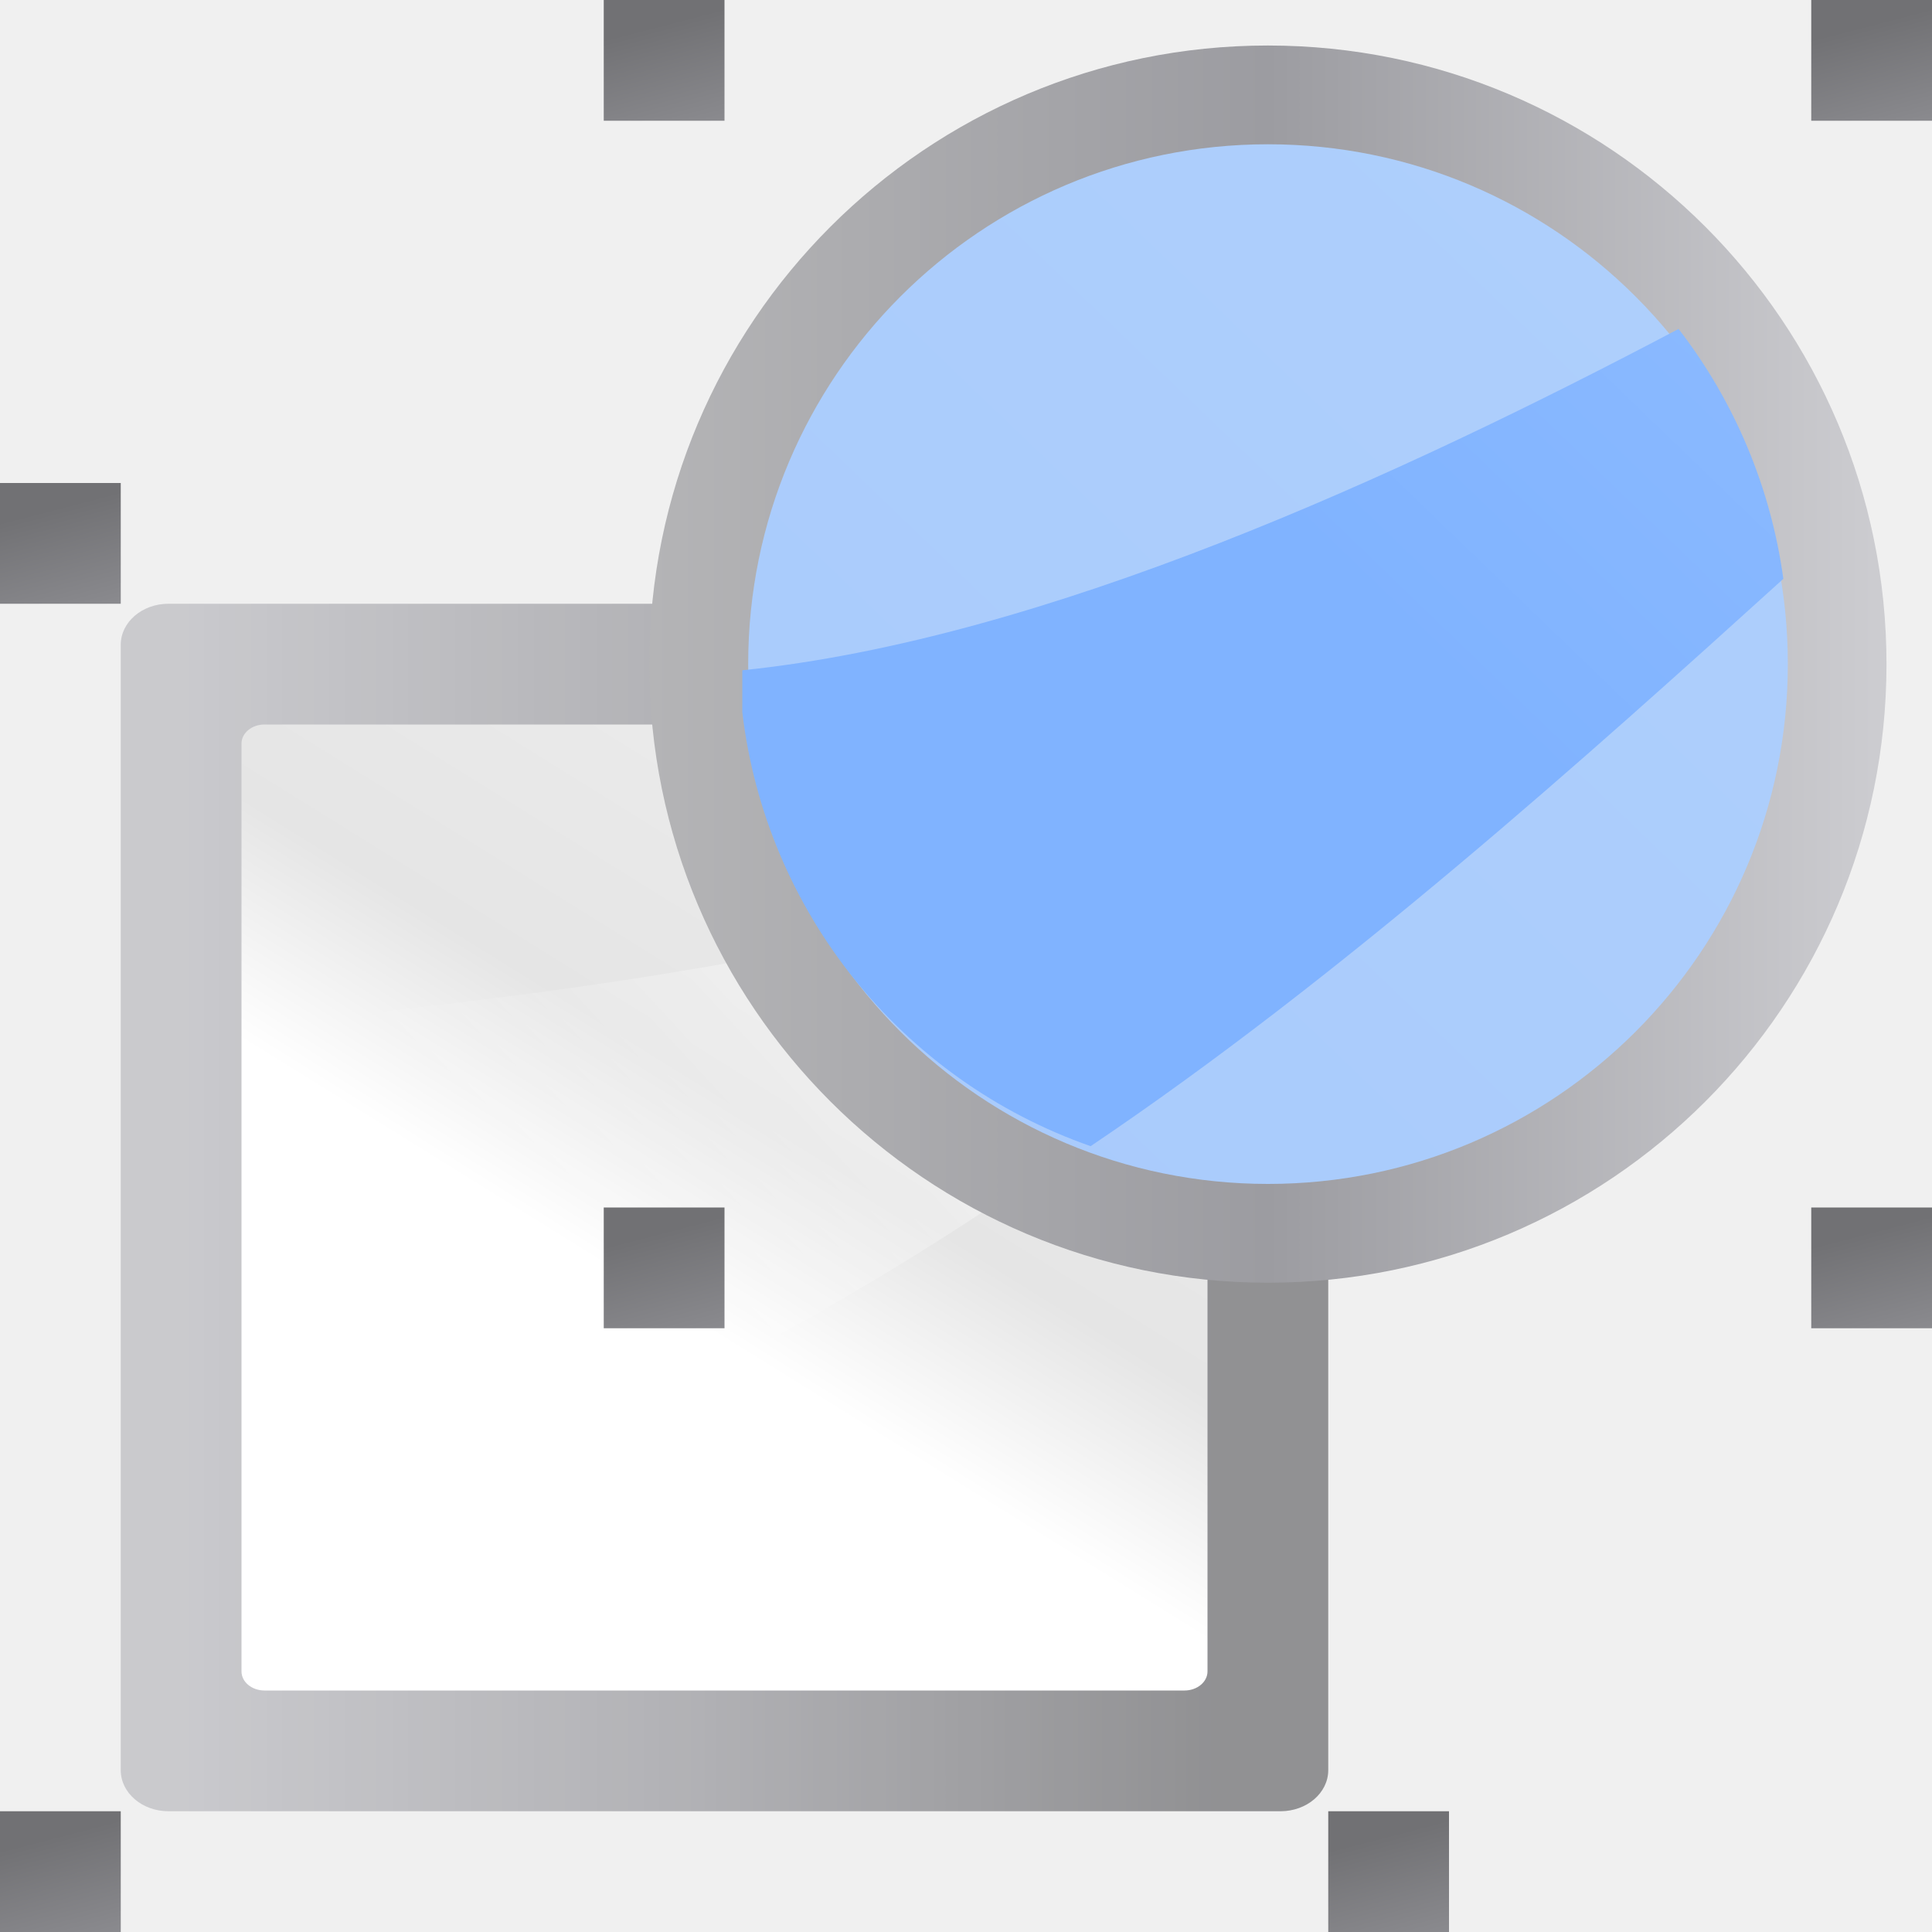
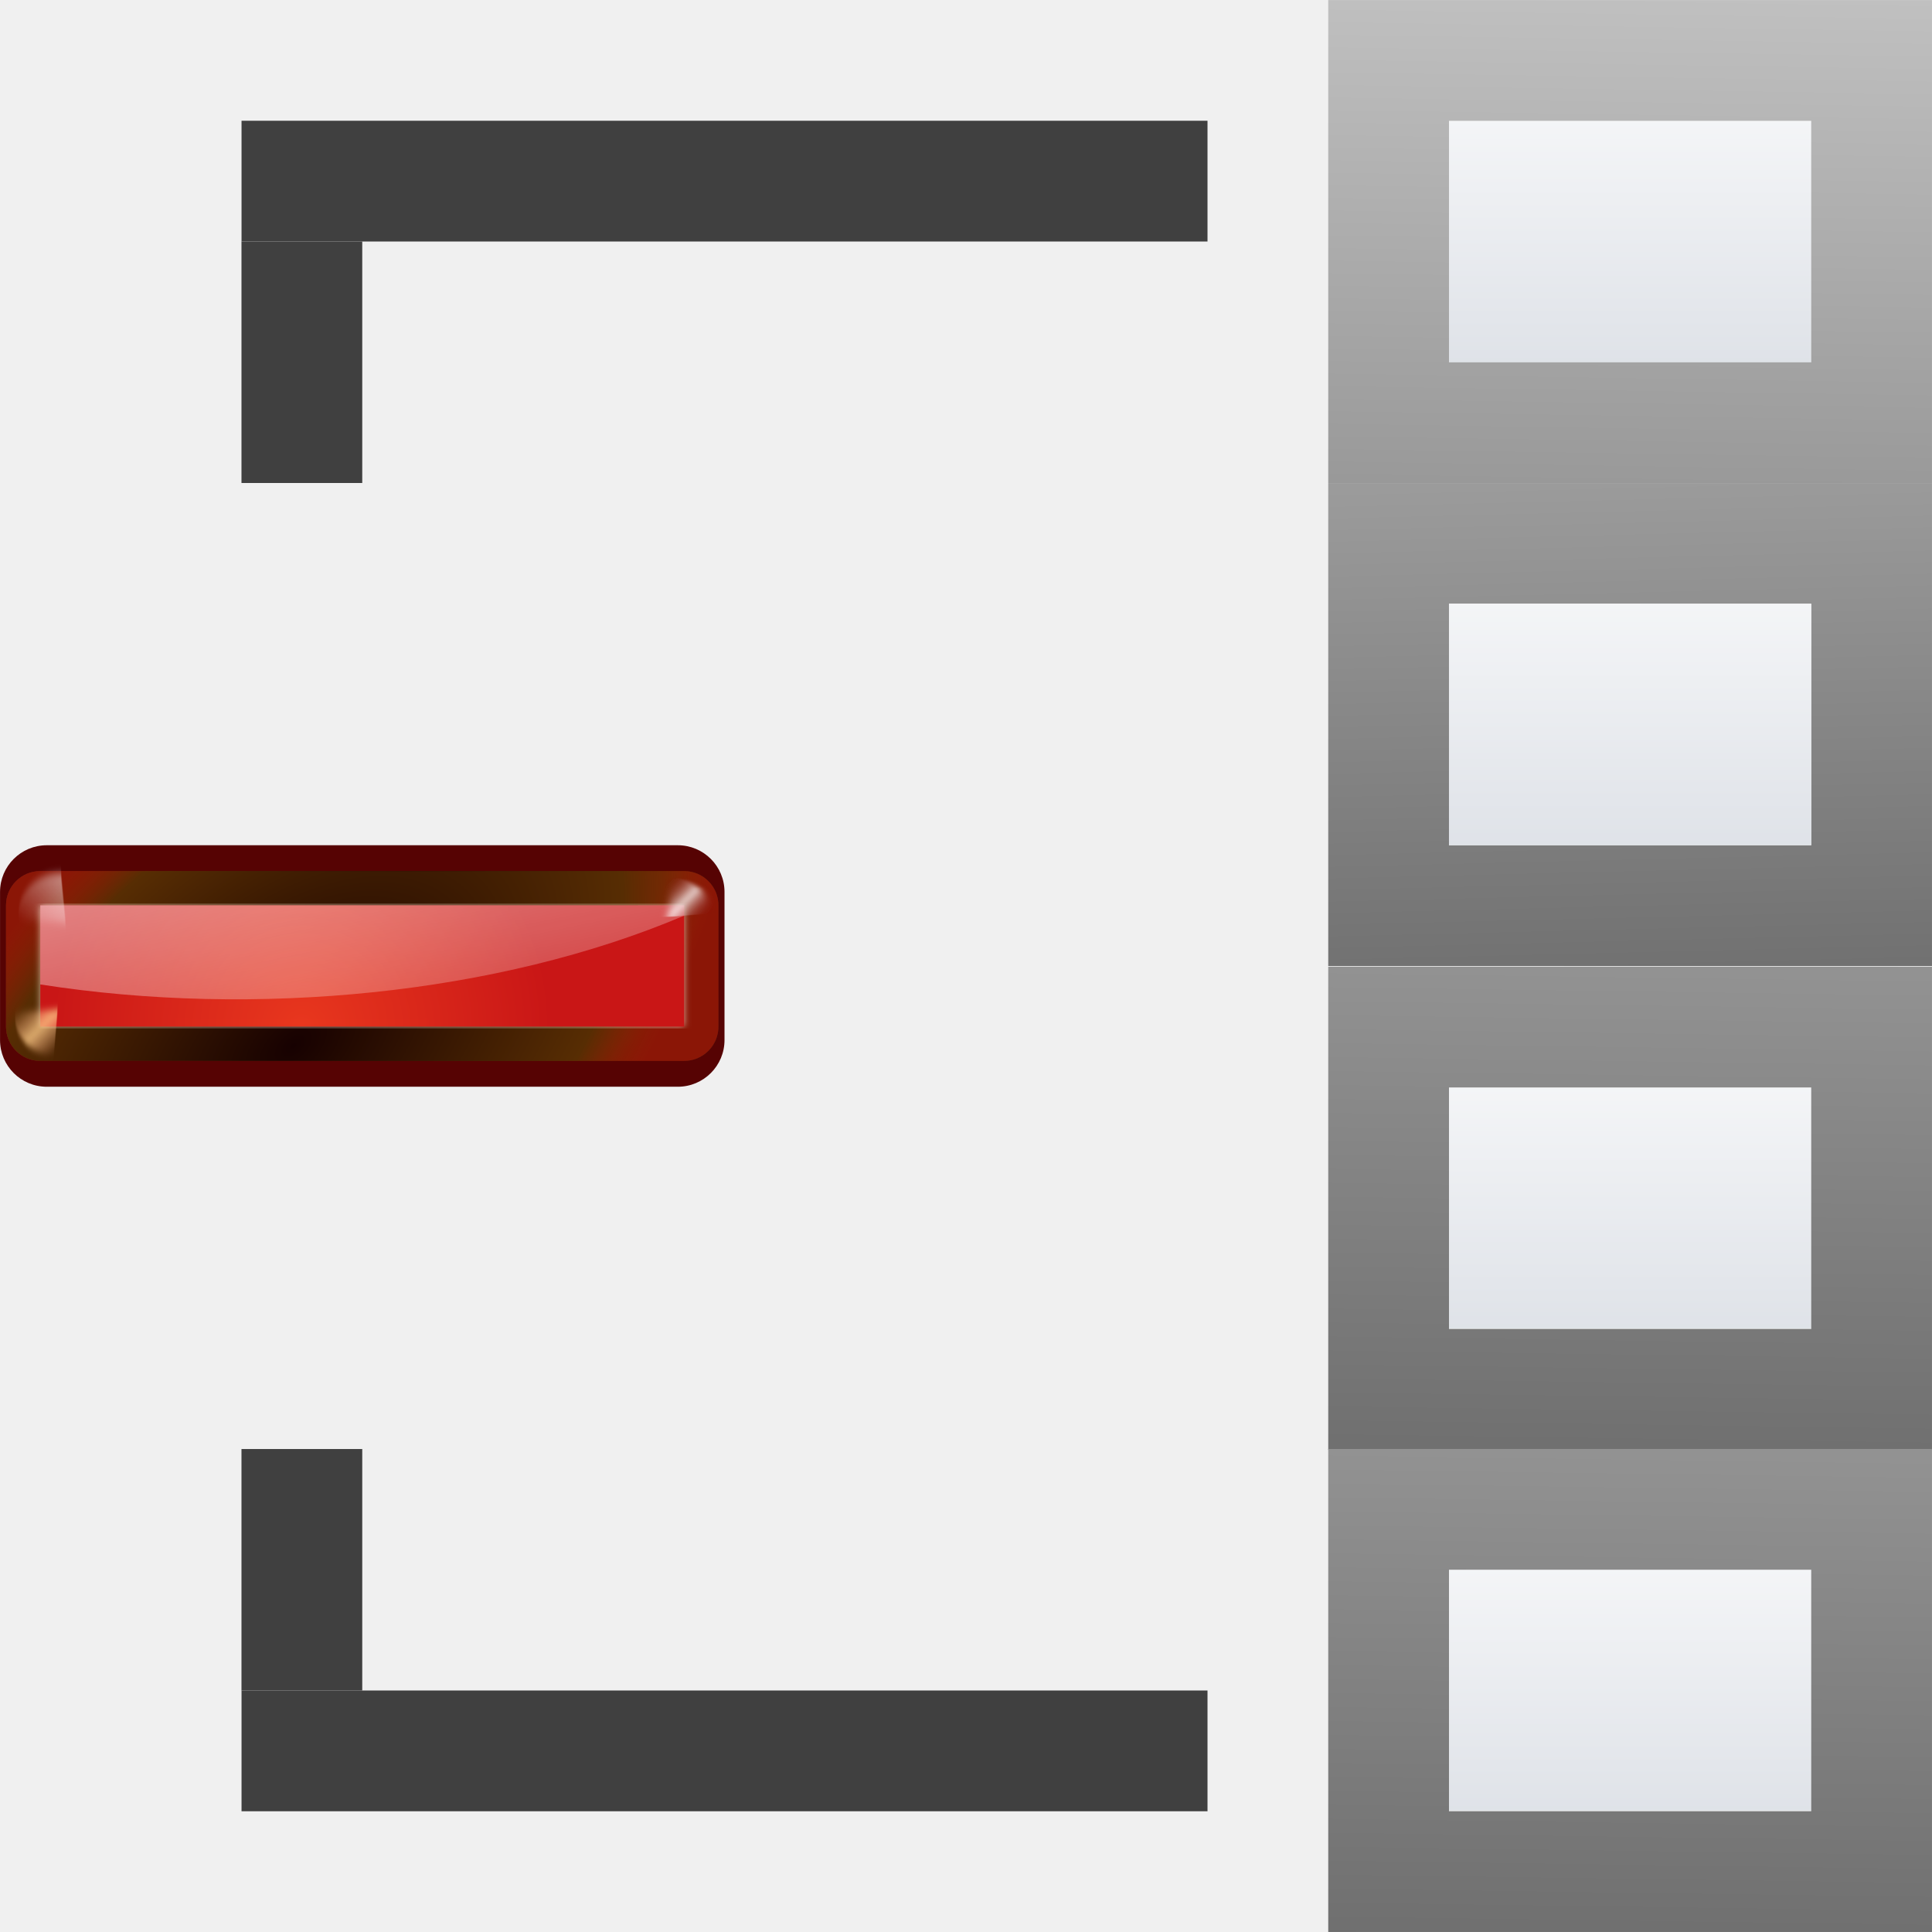
- <svg xmlns="http://www.w3.org/2000/svg" xmlns:xlink="http://www.w3.org/1999/xlink" width="128" height="128" id="svg1307" version="1.0">
-   <defs id="defs1309">
-     <linearGradient id="linearGradient2783">
-       <stop style="stop-color:#323232;stop-opacity:1;" offset="0" id="stop2785" />
-       <stop id="stop2787" offset="0.077" style="stop-color:#dfe1e1;stop-opacity:1;" />
-       <stop style="stop-color:#b6b1b1;stop-opacity:1;" offset="0.263" id="stop2799" />
-       <stop id="stop2789" offset="0.5" style="stop-color:#8d8282;stop-opacity:1;" />
-       <stop style="stop-color:#ffffff;stop-opacity:1;" offset="0.782" id="stop2791" />
-       <stop style="stop-color:#dfd9df;stop-opacity:1;" offset="0.901" id="stop2793" />
-       <stop style="stop-color:#3a3a3a;stop-opacity:1;" offset="1" id="stop2795" />
-     </linearGradient>
-     <linearGradient id="linearGradient2431">
-       <stop style="stop-color:#ffffff;stop-opacity:1;" offset="0" id="stop2433" />
-       <stop id="stop2435" offset="0.426" style="stop-color:#ffffff;stop-opacity:1;" />
-       <stop id="stop2437" offset="0.589" style="stop-color:#f1f1f1;stop-opacity:1;" />
-       <stop style="stop-color:#eaeaea;stop-opacity:1;" offset="0.802" id="stop2439" />
-       <stop style="stop-color:#dfdfdf;stop-opacity:1;" offset="1" id="stop2441" />
-     </linearGradient>
-     <linearGradient id="linearGradient7422">
-       <stop style="stop-color:#b4b4b6;stop-opacity:1;" offset="0" id="stop7424" />
-       <stop id="stop5348" offset="0.5" style="stop-color:#9c9ca1;stop-opacity:1;" />
-       <stop id="stop7426" offset="1" style="stop-color:#cdcdd1;stop-opacity:1;" />
-     </linearGradient>
-     <clipPath clipPathUnits="userSpaceOnUse" id="clipPath10698">
-       <path style="fill:#ffffff;fill-opacity:1;fill-rule:nonzero;stroke:none;stroke-width:0.8;stroke-linecap:round;stroke-linejoin:round;stroke-miterlimit:4;stroke-dasharray:none;stroke-dashoffset:4;stroke-opacity:1" d="M -128.201,-3.392 L -104.456,6.336 L -102.438,6.176 L -103.819,-4.568 L -105.755,-5.832 L -124.969,-4.446 L -128.201,-3.392 z " id="path10700" />
-     </clipPath>
-     <filter id="filter4420">
-       <feGaussianBlur stdDeviation="3.049" id="feGaussianBlur4422" />
-     </filter>
-     <mask maskUnits="userSpaceOnUse" id="mask4424">
-       <rect style="opacity:1;fill:#ffffff;fill-opacity:1;stroke:none;stroke-width:0.163;stroke-linecap:round;stroke-linejoin:round;stroke-miterlimit:4;stroke-dasharray:none;stroke-opacity:1;filter:url(#filter4420)" id="rect4426" width="112" height="100" x="12" y="4" rx="1.2" ry="1.444" transform="matrix(1.145334,0,0,1.145334,-3.237549,-15.52592)" />
-     </mask>
+ <svg xmlns="http://www.w3.org/2000/svg" xmlns:xlink="http://www.w3.org/1999/xlink" width="128" height="128" viewBox="0 0 33.867 33.867" version="1.1" id="svg8">
+   <defs id="defs2">
+     <linearGradient xlink:href="#path2295_1_" id="linearGradient6456" x1="72" y1="160" x2="67.267" y2="-35.951" gradientUnits="userSpaceOnUse" gradientTransform="translate(0,8.000013)" />
+     <radialGradient cx="265.393" cy="-6078.353" r="253.019" fx="369.524" fy="-6078.353" id="path2295_1_" gradientUnits="userSpaceOnUse" gradientTransform="matrix(0.183616,0,0,-0.01462967,-0.962917,-7.25873)">
+       <stop style="stop-color:#000000;stop-opacity:1" offset="0" id="stop8" />
+       <stop style="stop-color:#ffffff;stop-opacity:1" offset="1" id="stop10" />
+     </radialGradient>
+     <linearGradient id="linearGradient10831">
+       <stop style="stop-color:#60a716;stop-opacity:1" offset="0" id="stop10833" />
+       <stop style="stop-color:#ffffff;stop-opacity:0" offset="1" id="stop10835" />
+     </linearGradient>
+     <linearGradient xlink:href="#linearGradient3323" id="linearGradient3733" x1="46.048" y1="128.017" x2="46.048" y2="16.62" gradientUnits="userSpaceOnUse" gradientTransform="matrix(0.08141228,0,0,0.103535,1.682479,267.5504)" />
    <linearGradient id="linearGradient3323">
      <stop style="stop-color:#c7cdd7;stop-opacity:1;" offset="0" id="stop3325" />
      <stop style="stop-color:#ffffff;stop-opacity:1;" offset="1" id="stop3327" />
    </linearGradient>
-     <linearGradient id="linearGradient4199">
-       <stop style="stop-color:#f1f1f1;stop-opacity:1;" offset="0" id="stop4201-6" />
-       <stop style="stop-color:#ffffff;stop-opacity:1;" offset="1" id="stop4203" />
-     </linearGradient>
-     <linearGradient id="linearGradient2399-5-5">
-       <stop id="stop2401-5-5" offset="0" style="stop-color:#0968ef;stop-opacity:1;" />
-       <stop id="stop2403-6-4" offset="1" style="stop-color:#aecffc;stop-opacity:1;" />
-     </linearGradient>
-     <linearGradient x1="399.775" y1="1164.67" x2="399.775" y2="549.061" id="linearGradient5507" xlink:href="#linearGradient7422-3" gradientUnits="userSpaceOnUse" gradientTransform="matrix(0.09253752,0,0,0.1487059,30.56601,47.94588)" />
-     <linearGradient id="linearGradient7422-3">
-       <stop id="stop7424-5" style="stop-color:#717174;stop-opacity:1" offset="0" />
-       <stop id="stop5348-6" style="stop-color:#9c9ca1;stop-opacity:1" offset="0.5" />
-       <stop id="stop7426-2" style="stop-color:#cdcdd1;stop-opacity:1" offset="1" />
-     </linearGradient>
-     <radialGradient cx="-33.5" cy="194.5" r="5.5" fx="-33.5" fy="194.5" id="radialGradient5509" xlink:href="#linearGradient2399" gradientUnits="userSpaceOnUse" gradientTransform="matrix(6.649267,0,0,6.649266,305.0358,-1117.905)" />
-     <linearGradient id="linearGradient2399">
-       <stop id="stop2401" style="stop-color:#a9cbfc;stop-opacity:1" offset="0" />
-       <stop id="stop2403" style="stop-color:#aecffc;stop-opacity:1" offset="1" />
-     </linearGradient>
-     <radialGradient cx="194.5" cy="-33.5" r="5.5" fx="194.5" fy="-33.5" id="radialGradient5511" xlink:href="#linearGradient2222" gradientUnits="userSpaceOnUse" gradientTransform="matrix(4.935777,0,0,4.935777,-870.648,211.7361)" />
-     <linearGradient id="linearGradient2222">
-       <stop id="stop2224" style="stop-color:#8fbcff;stop-opacity:1" offset="0" />
-       <stop id="stop2226" style="stop-color:#80b3ff;stop-opacity:1" offset="1" />
-     </linearGradient>
-     <linearGradient x1="399.775" y1="1164.67" x2="399.775" y2="549.061" id="linearGradient5501" xlink:href="#linearGradient4373" gradientUnits="userSpaceOnUse" gradientTransform="matrix(0.09253752,0,0,0.1487059,-6.00486,-81.71649)" />
-     <linearGradient id="linearGradient4373">
-       <stop id="stop4375" style="stop-color:#717174;stop-opacity:1" offset="0" />
-       <stop id="stop4377" style="stop-color:#9c9ca1;stop-opacity:1" offset="0.5" />
-       <stop id="stop4379" style="stop-color:#bdbdc2;stop-opacity:1" offset="1" />
-     </linearGradient>
-     <linearGradient x1="119.576" y1="23.793" x2="16" y2="109.651" id="linearGradient5503" xlink:href="#linearGradient2431-9" gradientUnits="userSpaceOnUse" gradientTransform="matrix(0.7618948,0,0,1.015861,-3.046726,-19.30052)" />
-     <linearGradient id="linearGradient2431-9">
-       <stop id="stop2433-1" style="stop-color:#ffffff;stop-opacity:1" offset="0" />
-       <stop id="stop2435-2" style="stop-color:#ffffff;stop-opacity:1" offset="0.426" />
-       <stop id="stop2437-7" style="stop-color:#e5e5e5;stop-opacity:1" offset="0.589" />
-       <stop id="stop2439-0" style="stop-color:#eaeaea;stop-opacity:1" offset="0.802" />
-       <stop id="stop2441-9" style="stop-color:#eeeeee;stop-opacity:1" offset="1" />
-     </linearGradient>
-     <linearGradient x1="102.311" y1="-5.83" x2="74.33" y2="32" id="linearGradient5505" xlink:href="#linearGradient3310" gradientUnits="userSpaceOnUse" gradientTransform="matrix(0,-1.825694,-2.285684,0,118.8564,200.157)" />
-     <linearGradient id="linearGradient3310">
-       <stop id="stop3312" style="stop-color:#ffffff;stop-opacity:1" offset="0" />
-       <stop id="stop3314" style="stop-color:#ffffff;stop-opacity:0" offset="1" />
-     </linearGradient>
-     <linearGradient xlink:href="#linearGradient7422" id="linearGradient1705" x1="53.544" y1="38.029" x2="121.035" y2="38.029" gradientUnits="userSpaceOnUse" gradientTransform="matrix(1.214514,0,0,1.214514,-22.01321,-2.188042)" />
-     <linearGradient xlink:href="#linearGradient4373" id="linearGradient1723" x1="0" y1="122" x2="12" y2="122" gradientUnits="userSpaceOnUse" />
-     <linearGradient xlink:href="#linearGradient2399" id="linearGradient1749" x1="68" y1="64" x2="112" y2="18.152" gradientUnits="userSpaceOnUse" gradientTransform="matrix(1.106383,0,0,1.106383,-11.28615,-0.0456671)" />
-     <linearGradient xlink:href="#linearGradient2222" id="linearGradient1755" x1="125.306" y1="16" x2="100" y2="42.245" gradientUnits="userSpaceOnUse" gradientTransform="matrix(1.118307,0,0,1.118307,-12.2892,-1.035707)" />
-     <linearGradient xlink:href="#linearGradient4373" id="linearGradient931" gradientUnits="userSpaceOnUse" x1="122.708" y1="2.167" x2="132" y2="37.943" gradientTransform="matrix(0.6666667,0,0,0.6666667,42.66667,0)" />
+     <linearGradient xlink:href="#linearGradient3323" id="linearGradient9549" gradientUnits="userSpaceOnUse" gradientTransform="matrix(0.08141228,0,0,0.103535,1.682478,280.2399)" x1="46.048" y1="128.017" x2="46.048" y2="16.62" />
+     <linearGradient xlink:href="#linearGradient3323" id="linearGradient9553" gradientUnits="userSpaceOnUse" gradientTransform="matrix(0.08141228,0,0,0.103535,22.84915,273.8987)" x1="46.048" y1="128.017" x2="46.048" y2="16.62" />
+     <linearGradient xlink:href="#path2295_1_" id="linearGradient9563" gradientUnits="userSpaceOnUse" gradientTransform="translate(0,8.000013)" x1="64" y1="176" x2="67.267" y2="-35.951" />
+     <linearGradient xlink:href="#path2295_1_" id="linearGradient9569" gradientUnits="userSpaceOnUse" gradientTransform="translate(0,8.000013)" x1="64" y1="199.956" x2="67.267" y2="-35.951" />
+     <linearGradient id="i" gradientTransform="matrix(0.2397939,0.1118177,0.1118177,-0.2397939,-6.347271,269.9692)" gradientUnits="userSpaceOnUse" x1="113.157" x2="39.268" xlink:href="#c" y1="25.786" y2="25.786" />
+     <linearGradient id="c">
+       <stop offset="0" stop-color="#0968ef" id="stop12" />
+       <stop offset="1" stop-color="#aecffc" id="stop14" />
+     </linearGradient>
+     <radialGradient id="b" cx="84.904" cy="-130.14" gradientTransform="matrix(0.08147617,0.08147617,-0.08147617,0.08147617,11.28371,291.5947)" gradientUnits="userSpaceOnUse" r="57.04" xlink:href="#c-3" />
+     <linearGradient id="c-3">
+       <stop offset="0" stop-color="#011701" id="stop10421" />
+       <stop offset=".807" stop-color="#145703" id="stop10423" />
+       <stop offset="1" stop-color="#2fa207" stop-opacity=".384" id="stop10425" />
+     </linearGradient>
+     <radialGradient id="d" cx="43.084" cy="-121.925" gradientTransform="matrix(0.0802945,0.08264095,-0.09601599,0.09328978,9.561855,292.9849)" gradientUnits="userSpaceOnUse" r="57.04" xlink:href="#c-3" />
+     <radialGradient id="e" cx="51.991" cy="-78.028" gradientTransform="matrix(0.07469784,0.08773236,-0.1484712,0.1264126,6.408613,294.7758)" gradientUnits="userSpaceOnUse" r="57.04" xlink:href="#c-3" />
+     <linearGradient id="f" gradientTransform="scale(1.097595,0.9110828)" gradientUnits="userSpaceOnUse" x1="26.091" x2="31.501" xlink:href="#a" y1="14.857" y2="14.857" />
+     <linearGradient id="a">
+       <stop offset="0" stop-color="#fff" id="stop10415" />
+       <stop offset="1" stop-color="#fff" stop-opacity="0" id="stop10417" />
+     </linearGradient>
+     <filter id="g" height="1.277" width="1.28" x="-0.14" y="-0.139">
+       <feGaussianBlur stdDeviation=".288" id="feGaussianBlur10431" />
+     </filter>
+     <filter id="filter11146" height="1.277" width="1.28" x="-0.14" y="-0.139">
+       <feGaussianBlur stdDeviation=".288" id="feGaussianBlur11144" />
+     </filter>
+     <linearGradient id="h" gradientUnits="userSpaceOnUse" x1="304.887" x2="345.62" y1="385.861" y2="384.624">
+       <stop offset="0" stop-color="#765c44" id="stop10434" />
+       <stop offset="1" stop-color="#765c44" stop-opacity="0" id="stop10436" />
+     </linearGradient>
+     <filter id="filter11153" height="1.277" width="1.28" x="-0.14" y="-0.139">
+       <feGaussianBlur stdDeviation=".288" id="feGaussianBlur11151" />
+     </filter>
+     <linearGradient id="i-5" gradientUnits="userSpaceOnUse" spreadMethod="reflect" x1="88.606" x2="91.575" y1="13.51" y2="13.51">
+       <stop offset="0" stop-color="#c8ff87" id="stop10439" />
+       <stop offset="1" stop-color="#abff87" stop-opacity="0" id="stop10441" />
+     </linearGradient>
+     <filter id="filter11160" height="1.277" width="1.28" x="-0.14" y="-0.139">
+       <feGaussianBlur stdDeviation=".288" id="feGaussianBlur11158" />
+     </filter>
+     <linearGradient id="j" gradientUnits="userSpaceOnUse" spreadMethod="reflect" x1="31.606" x2="34.575" y1="13.51" y2="13.51">
+       <stop offset="0" stop-color="#fff" id="stop10444" />
+       <stop offset="1" stop-color="#790000" stop-opacity="0" id="stop10446" />
+     </linearGradient>
+     <filter id="filter11167" height="1.277" width="1.28" x="-0.14" y="-0.139">
+       <feGaussianBlur stdDeviation=".288" id="feGaussianBlur11165" />
+     </filter>
+     <filter id="filter11177" height="1.277" width="1.28" x="-0.14" y="-0.139">
+       <feGaussianBlur stdDeviation=".288" id="feGaussianBlur11175" />
+     </filter>
+     <radialGradient id="k" cx="50.425" cy="-81.946" gradientTransform="matrix(0.08147617,0.08147617,-0.08147617,0.08147617,11.28371,291.5947)" gradientUnits="userSpaceOnUse" r="50.153">
+       <stop offset="0" stop-color="#7ae91e" stop-opacity=".996" id="stop10449" />
+       <stop offset="1" stop-color="#62c916" id="stop10451" />
+     </radialGradient>
+     <filter style="color-interpolation-filters:sRGB" id="l" height="1.024" width="1.024" x="-0.012" y="-0.012">
+       <feGaussianBlur stdDeviation=".282" id="feGaussianBlur10454" />
+     </filter>
+     <linearGradient gradientTransform="matrix(0.2645833,0,0,0.2645833,-1.017118,263.1333)" id="m" gradientUnits="userSpaceOnUse" x1="84.746" x2="97.637" xlink:href="#a" y1="48.278" y2="110.577" />
+     <linearGradient id="i-3" gradientTransform="matrix(0.99823,-0.06168429,0.02721908,0.849126,7.509698,12.85021)" gradientUnits="userSpaceOnUse" spreadMethod="reflect" x1="55.744" x2="121.517" y1="46.374" y2="11.319">
+       <stop offset="0" stop-color="#ff5900" id="stop28" />
+       <stop offset="1" stop-color="#ff0" id="stop30" />
+     </linearGradient>
+     <radialGradient id="j-6" cx="49.01" cy="8.495" fx="47.371" fy="6.77" gradientTransform="matrix(0.769753,1.181802,-7.650992,7.762471,62.39291,-29.03898)" gradientUnits="userSpaceOnUse" r="3.975">
+       <stop offset="0" stop-color="#fff" id="stop33" />
+       <stop offset="1" stop-color="#aeaeae" id="stop35" />
+     </radialGradient>
+     <linearGradient id="k-7" gradientTransform="matrix(0.981227,0.967355,-1.189872,1.227494,77.89405,-44.83244)" gradientUnits="userSpaceOnUse" x1="48.499" x2="48.733" xlink:href="#a" y1="0.812" y2="2.366" />
+     <radialGradient id="l-3" cx="49.012" cy="2.674" gradientTransform="matrix(0.913761,0,0,0.207981,43.52233,-82.64466)" gradientUnits="userSpaceOnUse" r="1.725" xlink:href="#a" />
+     <radialGradient id="m-5" cx="49.012" cy="2.674" gradientTransform="matrix(3.15491,0,0,0.208011,-61.469,-82.65113)" gradientUnits="userSpaceOnUse" r="1.725" xlink:href="#n" />
+     <linearGradient id="n">
+       <stop offset="0" stop-color="#fff" id="stop41" />
+       <stop offset="1" stop-color="#252525" stop-opacity="0" id="stop43" />
+     </linearGradient>
+     <radialGradient id="o" cx="49.012" cy="2.674" gradientTransform="matrix(0.906625,0,0,0.207981,-140.6272,-82.64466)" gradientUnits="userSpaceOnUse" r="1.725" xlink:href="#p" />
+     <linearGradient id="p">
+       <stop offset="0" stop-color="#fff" stop-opacity=".55" id="stop47" />
+       <stop offset="1" stop-opacity="0" id="stop49" />
+     </linearGradient>
+     <radialGradient id="q" cx="34.678" cy="7.462" fx="11.255" fy="18.452" gradientTransform="matrix(1.135556,0.00325649,-1.156e-5,0.02608447,-4.700669,7.1547)" gradientUnits="userSpaceOnUse" r="47.595" xlink:href="#a" />
+     <linearGradient id="r" gradientTransform="matrix(1.37789,1.263e-4,0.01423919,1.378513,65.76164,-93.88427)" gradientUnits="userSpaceOnUse" x1="48.499" x2="48.733" xlink:href="#a" y1="0.812" y2="2.366" />
+     <radialGradient id="s" cx="49.012" cy="2.674" gradientTransform="matrix(0.913761,0,0,0.167717,85.52731,-90.69359)" gradientUnits="userSpaceOnUse" r="1.725" xlink:href="#a" />
+     <radialGradient id="t" cx="49.012" cy="2.674" gradientTransform="matrix(3.15491,0,0,0.167755,-19.14379,-90.70726)" gradientUnits="userSpaceOnUse" r="1.725" xlink:href="#n" />
+     <radialGradient id="u" cx="49.012" cy="2.674" gradientTransform="matrix(0.906625,0,0,0.167717,-182.6324,-90.69359)" gradientUnits="userSpaceOnUse" r="1.725" xlink:href="#p" />
+     <radialGradient id="v" cx="67.498" cy="36.571" fx="51.11" fy="38.921" gradientTransform="matrix(1.143352,-0.288983,0.145436,0.486936,-6.906086,43.29656)" gradientUnits="userSpaceOnUse" r="59.667">
+       <stop offset="0" stop-opacity="0" id="stop57" />
+       <stop offset=".879" stop-opacity="0" id="stop59" />
+       <stop offset="1" id="stop61" />
+     </radialGradient>
+     <radialGradient id="w" cx="10.503" cy="43.419" gradientTransform="matrix(1.182169,-0.07305034,0.0190782,0.595163,5.960047,24.89229)" gradientUnits="userSpaceOnUse" r="29.231" spreadMethod="reflect" xlink:href="#a" />
+     <linearGradient id="x" gradientTransform="matrix(0.99823,-0.06168429,0.02721908,0.849126,7.509698,12.85021)" gradientUnits="userSpaceOnUse" x1="92.519" x2="95.047" xlink:href="#a" y1="5.879" y2="19.529" />
+     <linearGradient id="y" gradientTransform="matrix(-12.72707,0.492126,-0.05364729,3.971548,275.6116,-231.9498)" gradientUnits="userSpaceOnUse" spreadMethod="pad" x1="18.705" x2="13.317" xlink:href="#a" y1="74.448" y2="64.213" />
+     <radialGradient id="z" cx="123.623" cy="35.345" fx="125.264" fy="34.2" gradientTransform="matrix(0.6456382,0,0,1.310223,48.80169,-4.037653)" gradientUnits="userSpaceOnUse" r="3.247" xlink:href="#a" />
+     <radialGradient id="A" cx="123.623" cy="35.345" fx="125.264" fy="34.2" gradientTransform="matrix(0.6456382,0,0,1.310223,-92.9241,9.164842)" gradientUnits="userSpaceOnUse" r="3.247" xlink:href="#a" />
+     <linearGradient id="B" gradientUnits="userSpaceOnUse" x1="154.587" x2="61.973" xlink:href="#a" y1="48.225" y2="28.799" />
+     <radialGradient id="C" cx="103.124" cy="24.957" fx="101.568" fy="22.073" gradientTransform="matrix(1.015732,0.401466,-0.180613,0.456961,10.5599,-23.83122)" gradientUnits="userSpaceOnUse" r="12.242">
+       <stop offset="0" id="stop70" />
+       <stop offset="1" stop-opacity="0" id="stop72" />
+     </radialGradient>
+     <radialGradient id="D" cx="80.292" cy="39.654" gradientTransform="matrix(10.43391,-2.24727,0.122988,0.315112,-762.9446,214.3431)" gradientUnits="userSpaceOnUse" r="9.041">
+       <stop offset="0" stop-color="#ff5f00" id="stop75" />
+       <stop offset="1" stop-color="#ff5f00" stop-opacity="0" id="stop77" />
+     </radialGradient>
+     <linearGradient xlink:href="#linearGradient3323" id="linearGradient6523" gradientUnits="userSpaceOnUse" gradientTransform="matrix(0.08141228,0,0,0.103535,1.682478,280.2399)" x1="46.048" y1="128.017" x2="46.048" y2="16.62" />
+     <linearGradient xlink:href="#path2295_1_" id="linearGradient6525" gradientUnits="userSpaceOnUse" gradientTransform="translate(0,8.000013)" x1="64" y1="199.956" x2="67.267" y2="-35.951" />
+     <radialGradient id="b-3" cx="84.904" cy="-130.14" gradientTransform="matrix(0.08147617,0.08147617,-0.08147617,0.08147617,11.28371,291.5947)" gradientUnits="userSpaceOnUse" r="57.04" xlink:href="#c-3" />
+     <radialGradient id="d-3" cx="43.084" cy="-121.925" gradientTransform="matrix(0.0802945,0.08264095,-0.09601599,0.09328978,9.561855,292.9849)" gradientUnits="userSpaceOnUse" r="57.04" xlink:href="#c-3" />
+     <radialGradient id="e-5" cx="51.991" cy="-78.028" gradientTransform="matrix(0.07469784,0.08773236,-0.1484712,0.1264126,6.408613,294.7758)" gradientUnits="userSpaceOnUse" r="57.04" xlink:href="#c-3" />
+     <filter id="g-9" height="1.277" width="1.28" x="-0.14" y="-0.139">
+       <feGaussianBlur stdDeviation=".288" id="feGaussianBlur10431-1" />
+     </filter>
+     <filter id="filter7036" height="1.277" width="1.28" x="-0.14" y="-0.139">
+       <feGaussianBlur stdDeviation=".288" id="feGaussianBlur7034" />
+     </filter>
+     <filter id="filter7043" height="1.277" width="1.28" x="-0.14" y="-0.139">
+       <feGaussianBlur stdDeviation=".288" id="feGaussianBlur7041" />
+     </filter>
+     <filter id="filter7051" height="1.277" width="1.28" x="-0.14" y="-0.139">
+       <feGaussianBlur stdDeviation=".288" id="feGaussianBlur7049" />
+     </filter>
+     <filter id="filter7058" height="1.277" width="1.28" x="-0.14" y="-0.139">
+       <feGaussianBlur stdDeviation=".288" id="feGaussianBlur7056" />
+     </filter>
+     <filter id="filter7069" height="1.277" width="1.28" x="-0.14" y="-0.139">
+       <feGaussianBlur stdDeviation=".288" id="feGaussianBlur7067" />
+     </filter>
+     <radialGradient id="k-0" cx="50.425" cy="-81.946" gradientTransform="matrix(0.08147617,0.08147617,-0.08147617,0.08147617,11.28371,291.5947)" gradientUnits="userSpaceOnUse" r="50.153">
+       <stop offset="0" stop-color="#7ae91e" stop-opacity=".996" id="stop10449-6" />
+       <stop offset="1" stop-color="#62c916" id="stop10451-2" />
+     </radialGradient>
+     <filter style="color-interpolation-filters:sRGB" id="l-6" height="1.024" width="1.024" x="-0.012" y="-0.012">
+       <feGaussianBlur stdDeviation=".282" id="feGaussianBlur10454-1" />
+     </filter>
+     <radialGradient id="b-8" cx="84.904" cy="-130.14" gradientTransform="matrix(0.08147617,0.08147617,-0.08147617,0.08147617,11.28371,291.5947)" gradientUnits="userSpaceOnUse" r="57.04" xlink:href="#c-3-7" />
+     <linearGradient id="c-3-7">
+       <stop offset="0" stop-color="#011701" id="stop10421-9" style="stop-color:#170101;stop-opacity:1" />
+       <stop offset=".807" stop-color="#145703" id="stop10423-2" style="stop-color:#572d03;stop-opacity:1" />
+       <stop offset="1" stop-color="#2fa207" stop-opacity=".384" id="stop10425-0" style="stop-color:#a22207;stop-opacity:0.384" />
+     </linearGradient>
+     <radialGradient id="d-2" cx="43.084" cy="-121.925" gradientTransform="matrix(0.0802945,0.08264095,-0.09601599,0.09328978,9.561855,292.9849)" gradientUnits="userSpaceOnUse" r="57.04" xlink:href="#c-3-7" />
+     <radialGradient id="e-3" cx="51.991" cy="-78.028" gradientTransform="matrix(0.07469784,0.08773236,-0.1484712,0.1264126,6.408613,294.7758)" gradientUnits="userSpaceOnUse" r="57.04" xlink:href="#c-3-7" />
+     <filter style="color-interpolation-filters:sRGB" id="l-7" height="1.024" width="1.024" x="-0.012" y="-0.012">
+       <feGaussianBlur stdDeviation=".282" id="feGaussianBlur10454-5" />
+     </filter>
+     <radialGradient id="k-9" cx="50.425" cy="-81.946" gradientTransform="matrix(0.08147617,0.08147617,-0.08147617,0.08147617,11.28371,291.5947)" gradientUnits="userSpaceOnUse" r="50.153">
+       <stop offset="0" stop-color="#7ae91e" stop-opacity=".996" id="stop10449-2" style="stop-color:#e9371e;stop-opacity:0.996" />
+       <stop offset="1" stop-color="#62c916" id="stop10451-28" style="stop-color:#c91616;stop-opacity:1" />
+     </radialGradient>
+     <linearGradient gradientTransform="matrix(0.2645833,0,0,0.2645833,-1.017118,263.1333)" id="m-9" gradientUnits="userSpaceOnUse" x1="84.746" x2="97.637" xlink:href="#a" y1="48.278" y2="110.577" />
+     <linearGradient xlink:href="#a" id="linearGradient3058" gradientUnits="userSpaceOnUse" gradientTransform="scale(1.097595,0.9110828)" x1="26.091" y1="14.857" x2="31.501" y2="14.857" />
+     <filter id="g-6" height="1.277" width="1.28" x="-0.14" y="-0.139">
+       <feGaussianBlur stdDeviation=".288" id="feGaussianBlur10431-12" />
+     </filter>
+     <linearGradient xlink:href="#i-5-9" id="linearGradient3060" gradientUnits="userSpaceOnUse" x1="88.606" y1="13.51" x2="91.575" y2="13.51" spreadMethod="reflect" />
+     <linearGradient id="i-5-9" gradientUnits="userSpaceOnUse" spreadMethod="reflect" x1="88.606" x2="91.575" y1="13.51" y2="13.51">
+       <stop offset="0" stop-color="#c8ff87" id="stop10439-3" style="stop-color:#ffcc87;stop-opacity:1" />
+       <stop offset="1" stop-color="#abff87" stop-opacity="0" id="stop10441-1" style="stop-color:#ffae87;stop-opacity:0" />
+     </linearGradient>
+     <filter id="filter8989" height="1.277" width="1.28" x="-0.14" y="-0.139">
+       <feGaussianBlur stdDeviation=".288" id="feGaussianBlur8987" />
+     </filter>
+     <linearGradient id="j-9" gradientUnits="userSpaceOnUse" spreadMethod="reflect" x1="31.606" x2="34.575" y1="13.51" y2="13.51">
+       <stop offset="0" stop-color="#fff" id="stop10444-4" />
+       <stop offset="1" stop-color="#790000" stop-opacity="0" id="stop10446-7" />
+     </linearGradient>
+     <filter id="filter8996" height="1.277" width="1.28" x="-0.14" y="-0.139">
+       <feGaussianBlur stdDeviation=".288" id="feGaussianBlur8994" />
+     </filter>
  </defs>
-   <g id="layer1">
-     <use x="0" y="0" xlink:href="#rect1677" id="use1757" transform="translate(-80)" width="100%" height="100%" />
-     <use height="100%" width="100%" transform="translate(-120,32)" id="use1759" xlink:href="#rect1677" y="0" x="0" />
-     <use x="0" y="0" xlink:href="#rect1677" id="use1761" transform="translate(-120,120)" width="100%" height="100%" />
-     <use height="100%" width="100%" transform="translate(-32,120)" id="use1763" xlink:href="#rect1677" y="0" x="0" />
-     <use x="0" y="0" xlink:href="#rect1677" id="use1765" transform="translate(0,80)" width="100%" height="100%" />
-     <rect width="146.284" height="146.284" x="-9.142" y="-9.142" id="rect5487" style="opacity:0;fill:#e7e7e7;fill-opacity:1;fill-rule:nonzero;stroke:none;stroke-width:9.143;stroke-linecap:round;stroke-miterlimit:4;stroke-dasharray:none;stroke-dashoffset:0;stroke-opacity:1" />
-     <g id="g32319" transform="matrix(0.7499978,0,0,0.7499978,11.99938,45.26998)">
-       <rect style="opacity:0.75;fill:url(#linearGradient5501);fill-opacity:1;fill-rule:nonzero;stroke:none;stroke-width:18.285;stroke-linecap:round;stroke-linejoin:round;stroke-miterlimit:4;stroke-dasharray:none;stroke-dashoffset:4;stroke-opacity:1" id="rect5489" transform="matrix(0,1,1,0,0,0)" y="-5.333" x="-7.027" ry="4.22" rx="3.628" height="106.667" width="106.667" />
-       <rect style="fill:url(#linearGradient5503);fill-opacity:1;fill-rule:evenodd;stroke:none;stroke-width:73.142;stroke-linecap:round;stroke-linejoin:round;stroke-miterlimit:4;stroke-dasharray:none;stroke-opacity:1" id="rect5491" transform="matrix(0,1,1,0,0,0)" y="5.334" x="3.64" ry="2.032" rx="1.688" height="85.334" width="85.334" />
-       <path style="fill:url(#linearGradient5505);fill-opacity:1;fill-rule:evenodd;stroke:none;stroke-width:9.143px;stroke-linecap:butt;stroke-linejoin:miter;stroke-opacity:1" id="path5493" d="M 90.668,31.574 C 69.118,51.079 33.618,68.609 5.334,80 V 30.307 C 32.413,27.524 69.066,23.551 90.668,11.574 Z" />
+   <g id="layer1" transform="translate(0,-263.1333)">
+     <g id="g5655">
+       <g id="g11404" transform="translate(-1.9999983e-7,-4.232267)">
+         <path id="rect6427" transform="matrix(0.2645833,0,0,0.2645833,0,263.1333)" d="m 88,48 v 3.996 0.004 20 l 4e-6,8 L 128,80 V 48 h -8 l -24,-10e-7 z m 8,8 L 120,56 v 16 l -24,-10e-7 z" style="fill:url(#linearGradient6456);fill-opacity:1;stroke:none;stroke-width:1" />
+         <path id="rect9551" d="m 25.4,277.947 h 6.35 l -1e-6,4.234 H 25.4 Z" style="fill:url(#linearGradient9553);fill-opacity:1;stroke:none;stroke-width:0.077" />
+       </g>
+       <g id="g9561" transform="translate(23.28333,-6.348934)">
+         <path style="fill:url(#linearGradient3733);fill-opacity:1;stroke:none;stroke-width:0.077" d="m 2.117,271.599 h 6.35 v 4.234 H 2.117 Z" id="rect3723" />
+         <path id="path9557" transform="matrix(0.2645833,0,0,0.2645833,0,263.1333)" d="m 0,24 v 4 20 L 1.3385805e-7,56 40,56 v -8 -20 -4 L 8,24 Z m 8,8 24,-10e-7 V 48 L 8,48 Z" style="fill:url(#linearGradient9563);fill-opacity:1;stroke:none;stroke-width:1" />
+       </g>
+       <g id="g9567" transform="translate(23.28333,-2.104014)">
+         <path style="fill:url(#linearGradient9549);fill-opacity:1;stroke:none;stroke-width:0.077" d="m 2.117,284.288 h 6.35 v 4.234 H 2.117 Z" id="rect9547" />
+         <path style="fill:url(#linearGradient9569);fill-opacity:1;stroke:none;stroke-width:1" d="m 0,72 v 4 L 1.1338583e-6,96 2.6771658e-7,104 H 8 32 h 8 l 1e-6,-8 L 40,76 V 75.943 72 h -8 H 8 Z m 8,8 H 32 l 1e-6,16 H 8 Z" transform="matrix(0.2645833,0,0,0.2645833,0,263.1333)" id="path9555" />
+       </g>
+       <g transform="translate(23.28333,6.35)" id="g6521">
+         <path id="path6517" d="m 2.117,284.288 h 6.35 v 4.234 H 2.117 Z" style="fill:url(#linearGradient6523);fill-opacity:1;stroke:none;stroke-width:0.077" />
+         <path id="path6519" transform="matrix(0.2645833,0,0,0.2645833,0,263.1333)" d="m 0,72 v 4 L 1.1338583e-6,96 2.6771658e-7,104 H 8 32 h 8 l 1e-6,-8 L 40,76 V 75.943 72 h -8 H 8 Z m 8,8 H 32 l 1e-6,16 H 8 Z" style="fill:url(#linearGradient6525);fill-opacity:1;stroke:none;stroke-width:1" />
+       </g>
+       <rect style="opacity:1;fill:#404040;fill-opacity:1;stroke:none;stroke-width:1.981;stroke-linecap:round;stroke-linejoin:bevel;stroke-miterlimit:4;stroke-dasharray:none;stroke-dashoffset:0;stroke-opacity:1" id="rect3124" width="16.933" height="2.117" x="-21.167" y="265.25" rx="0" ry="0" transform="scale(-1,1)" />
+       <rect transform="scale(-1,1)" ry="0" rx="0" y="292.767" x="-21.167" height="2.117" width="16.933" id="rect7224" style="opacity:1;fill:#404040;fill-opacity:0.997;stroke:none;stroke-width:1.981;stroke-linecap:round;stroke-linejoin:bevel;stroke-miterlimit:4;stroke-dasharray:none;stroke-dashoffset:0;stroke-opacity:1" />
+       <rect transform="matrix(0,-1,-1,0,0,0)" ry="0" rx="0" y="-6.35" x="-271.6" height="2.117" width="4.233" id="rect7226" style="opacity:1;fill:#404040;fill-opacity:1;stroke:none;stroke-width:0.991;stroke-linecap:round;stroke-linejoin:bevel;stroke-miterlimit:4;stroke-dasharray:none;stroke-dashoffset:0;stroke-opacity:1" />
+       <rect style="opacity:1;fill:#404040;fill-opacity:1;stroke:none;stroke-width:0.991;stroke-linecap:round;stroke-linejoin:bevel;stroke-miterlimit:4;stroke-dasharray:none;stroke-dashoffset:0;stroke-opacity:1" id="rect8576" width="4.233" height="2.117" x="-292.767" y="-6.35" rx="0" ry="0" transform="matrix(0,-1,-1,0,0,0)" />
+       <g transform="matrix(0.7565686,0,0,0.7565686,-11.40923,62.46126)" id="g8932">
+         <rect ry="1.082" transform="rotate(90)" style="opacity:1;fill:#560303;fill-opacity:1;stroke:none;stroke-width:1.113;stroke-linecap:round;stroke-linejoin:round;stroke-miterlimit:4;stroke-dasharray:none;stroke-dashoffset:0;stroke-opacity:1" id="rect11367" width="5.595" height="16.786" x="284.824" y="-31.867" />
+         <path style="fill:#561f1f;fill-opacity:0.906;stroke-width:0.265" d="m 31.726,286.217 c 1.3e-5,-0.438 -0.355,-0.794 -0.794,-0.794 H 16.014 c -0.438,-2e-5 -0.794,0.355 -0.794,0.794 v 2.809 c -1.3e-5,0.438 0.355,0.794 0.794,0.794 h 14.918 c 0.438,2e-5 0.794,-0.355 0.794,-0.794 z" id="path10520" />
+         <path style="fill:url(#b-8);stroke-width:0.265" d="m 31.726,286.217 c 1.3e-5,-0.438 -0.355,-0.794 -0.794,-0.794 H 16.014 c -0.438,-2e-5 -0.794,0.355 -0.794,0.794 v 2.809 c -1.3e-5,0.438 0.355,0.794 0.794,0.794 h 14.918 c 0.438,2e-5 0.794,-0.355 0.794,-0.794 z" id="path10522" />
+         <path style="fill:#670404;fill-opacity:1;stroke-width:0.265" d="m 31.726,286.217 c 1.3e-5,-0.438 -0.355,-0.794 -0.794,-0.794 H 16.014 c -0.438,-2e-5 -0.794,0.355 -0.794,0.794 v 2.809 c -1.3e-5,0.438 0.355,0.794 0.794,0.794 h 14.918 c 0.438,2e-5 0.794,-0.355 0.794,-0.794 z" id="path10524" />
+         <path style="fill:url(#d-2);stroke-width:0.265" d="m 31.726,286.217 c 1.3e-5,-0.438 -0.355,-0.794 -0.794,-0.794 H 16.014 c -0.438,-2e-5 -0.794,0.355 -0.794,0.794 v 2.809 c -1.3e-5,0.438 0.355,0.794 0.794,0.794 h 14.918 c 0.438,2e-5 0.794,-0.355 0.794,-0.794 z" id="path10526" />
+         <path style="fill:url(#e-3);stroke-width:0.265" d="m 31.726,286.217 c 1.3e-5,-0.438 -0.355,-0.794 -0.794,-0.794 H 16.014 c -0.438,-2e-5 -0.794,0.355 -0.794,0.794 v 2.809 c -1.3e-5,0.438 0.355,0.794 0.794,0.794 h 14.918 c 0.438,2e-5 0.794,-0.355 0.794,-0.794 z" id="path10528" />
+         <path style="fill:#f4dcca;fill-opacity:0.779;filter:url(#l-7)" d="m 7.374,30.259 v 10.618 l 56.384,-1e-5 -10e-6,-10.618 z m 55.63,0.754 v 9.11 H 8.128 v -9.11 z" id="path10544" transform="matrix(0.2645833,0,0,0.2645833,14.06311,278.2112)" />
+         <path style="fill:url(#k-9);stroke-width:0.265" d="M 30.933,286.217 H 16.014 v 2.809 h 14.918 z" id="path10542" />
+         <path style="fill:url(#m-9);stroke-width:0.265" d="m 16.014,286.217 v 1.832 c 4.971,0.778 10.606,0.236 14.918,-1.594 v -0.239 z" id="path10546" />
+         <path style="opacity:0.498;fill:url(#linearGradient3058);fill-rule:evenodd;filter:url(#g-6)" d="m 31.7,16 2.875,-3.375 c -1.051,-1.696 -3.935,-2.288 -5.938,-0.312 l 2.812,3.375 z" transform="matrix(-0.1718584,0.1718584,0.1735087,0.1735087,19.27686,278.4165)" id="path10530" />
+         <path style="opacity:0.79;fill:url(#linearGradient3060);fill-rule:evenodd;filter:url(#g-6)" d="m 88.7,16 2.875,-3.375 c -1.051,-1.696 -3.935,-2.288 -5.938,-0.312 l 2.812,3.375 z" transform="matrix(-0.1571207,-0.1571207,0.1556263,-0.1556263,27.86483,305.049)" id="path10536" />
+         <path style="opacity:0.79;fill:url(#j-9);fill-rule:evenodd;filter:url(#g-6)" d="m 31.7,16 2.875,-3.375 c -1.051,-1.696 -3.935,-2.288 -5.938,-0.312 l 2.812,3.375 z" transform="matrix(-0.1428877,-0.1428877,-0.1415286,0.1415286,37.34646,288.7518)" id="path10538" />
+       </g>
    </g>
-     <circle id="path1671" style="opacity:1;vector-effect:none;fill:url(#linearGradient1705);fill-opacity:1;stroke:none;stroke-width:7.452;stroke-linecap:butt;stroke-linejoin:miter;stroke-miterlimit:4;stroke-dasharray:none;stroke-dashoffset:0;stroke-opacity:1" cx="84.001" cy="43.999" r="40.984" />
-     <rect style="opacity:1;vector-effect:none;fill:url(#linearGradient931);fill-opacity:1;stroke:none;stroke-width:3.08;stroke-linecap:butt;stroke-linejoin:miter;stroke-miterlimit:4;stroke-dasharray:none;stroke-dashoffset:0;stroke-opacity:1" id="rect1677" width="8" height="8" x="120" y="0" />
-     <g id="g900" transform="matrix(1.072826,0,0,1.072826,-7.492537,-1.091083)">
-       <circle r="32.102" cy="42.029" cx="85.29" id="path1669" style="opacity:1;vector-effect:none;fill:url(#linearGradient1749);fill-opacity:1.0;stroke:none;stroke-width:5.837;stroke-linecap:butt;stroke-linejoin:miter;stroke-miterlimit:4;stroke-dasharray:none;stroke-dashoffset:0;stroke-opacity:1" />
-       <path id="path1751" d="M 110.645,21.33 C 93.458,30.397 71.539,40.487 52.825,42.41 v 2.591 A 32.448,32.448 0 0 0 74.336,71.799 C 89.839,61.354 105.021,47.718 117.115,36.762 a 32.448,32.448 0 0 0 -6.47,-15.432 z" style="fill:url(#linearGradient1755);fill-opacity:1.0;fill-rule:evenodd;stroke:none;stroke-width:7.59px;stroke-linecap:butt;stroke-linejoin:miter;stroke-opacity:1" />
-     </g>
-     <use x="0" y="0" xlink:href="#rect1677" id="use902" transform="translate(-80,80)" width="100%" height="100%" />
  </g>
</svg>
